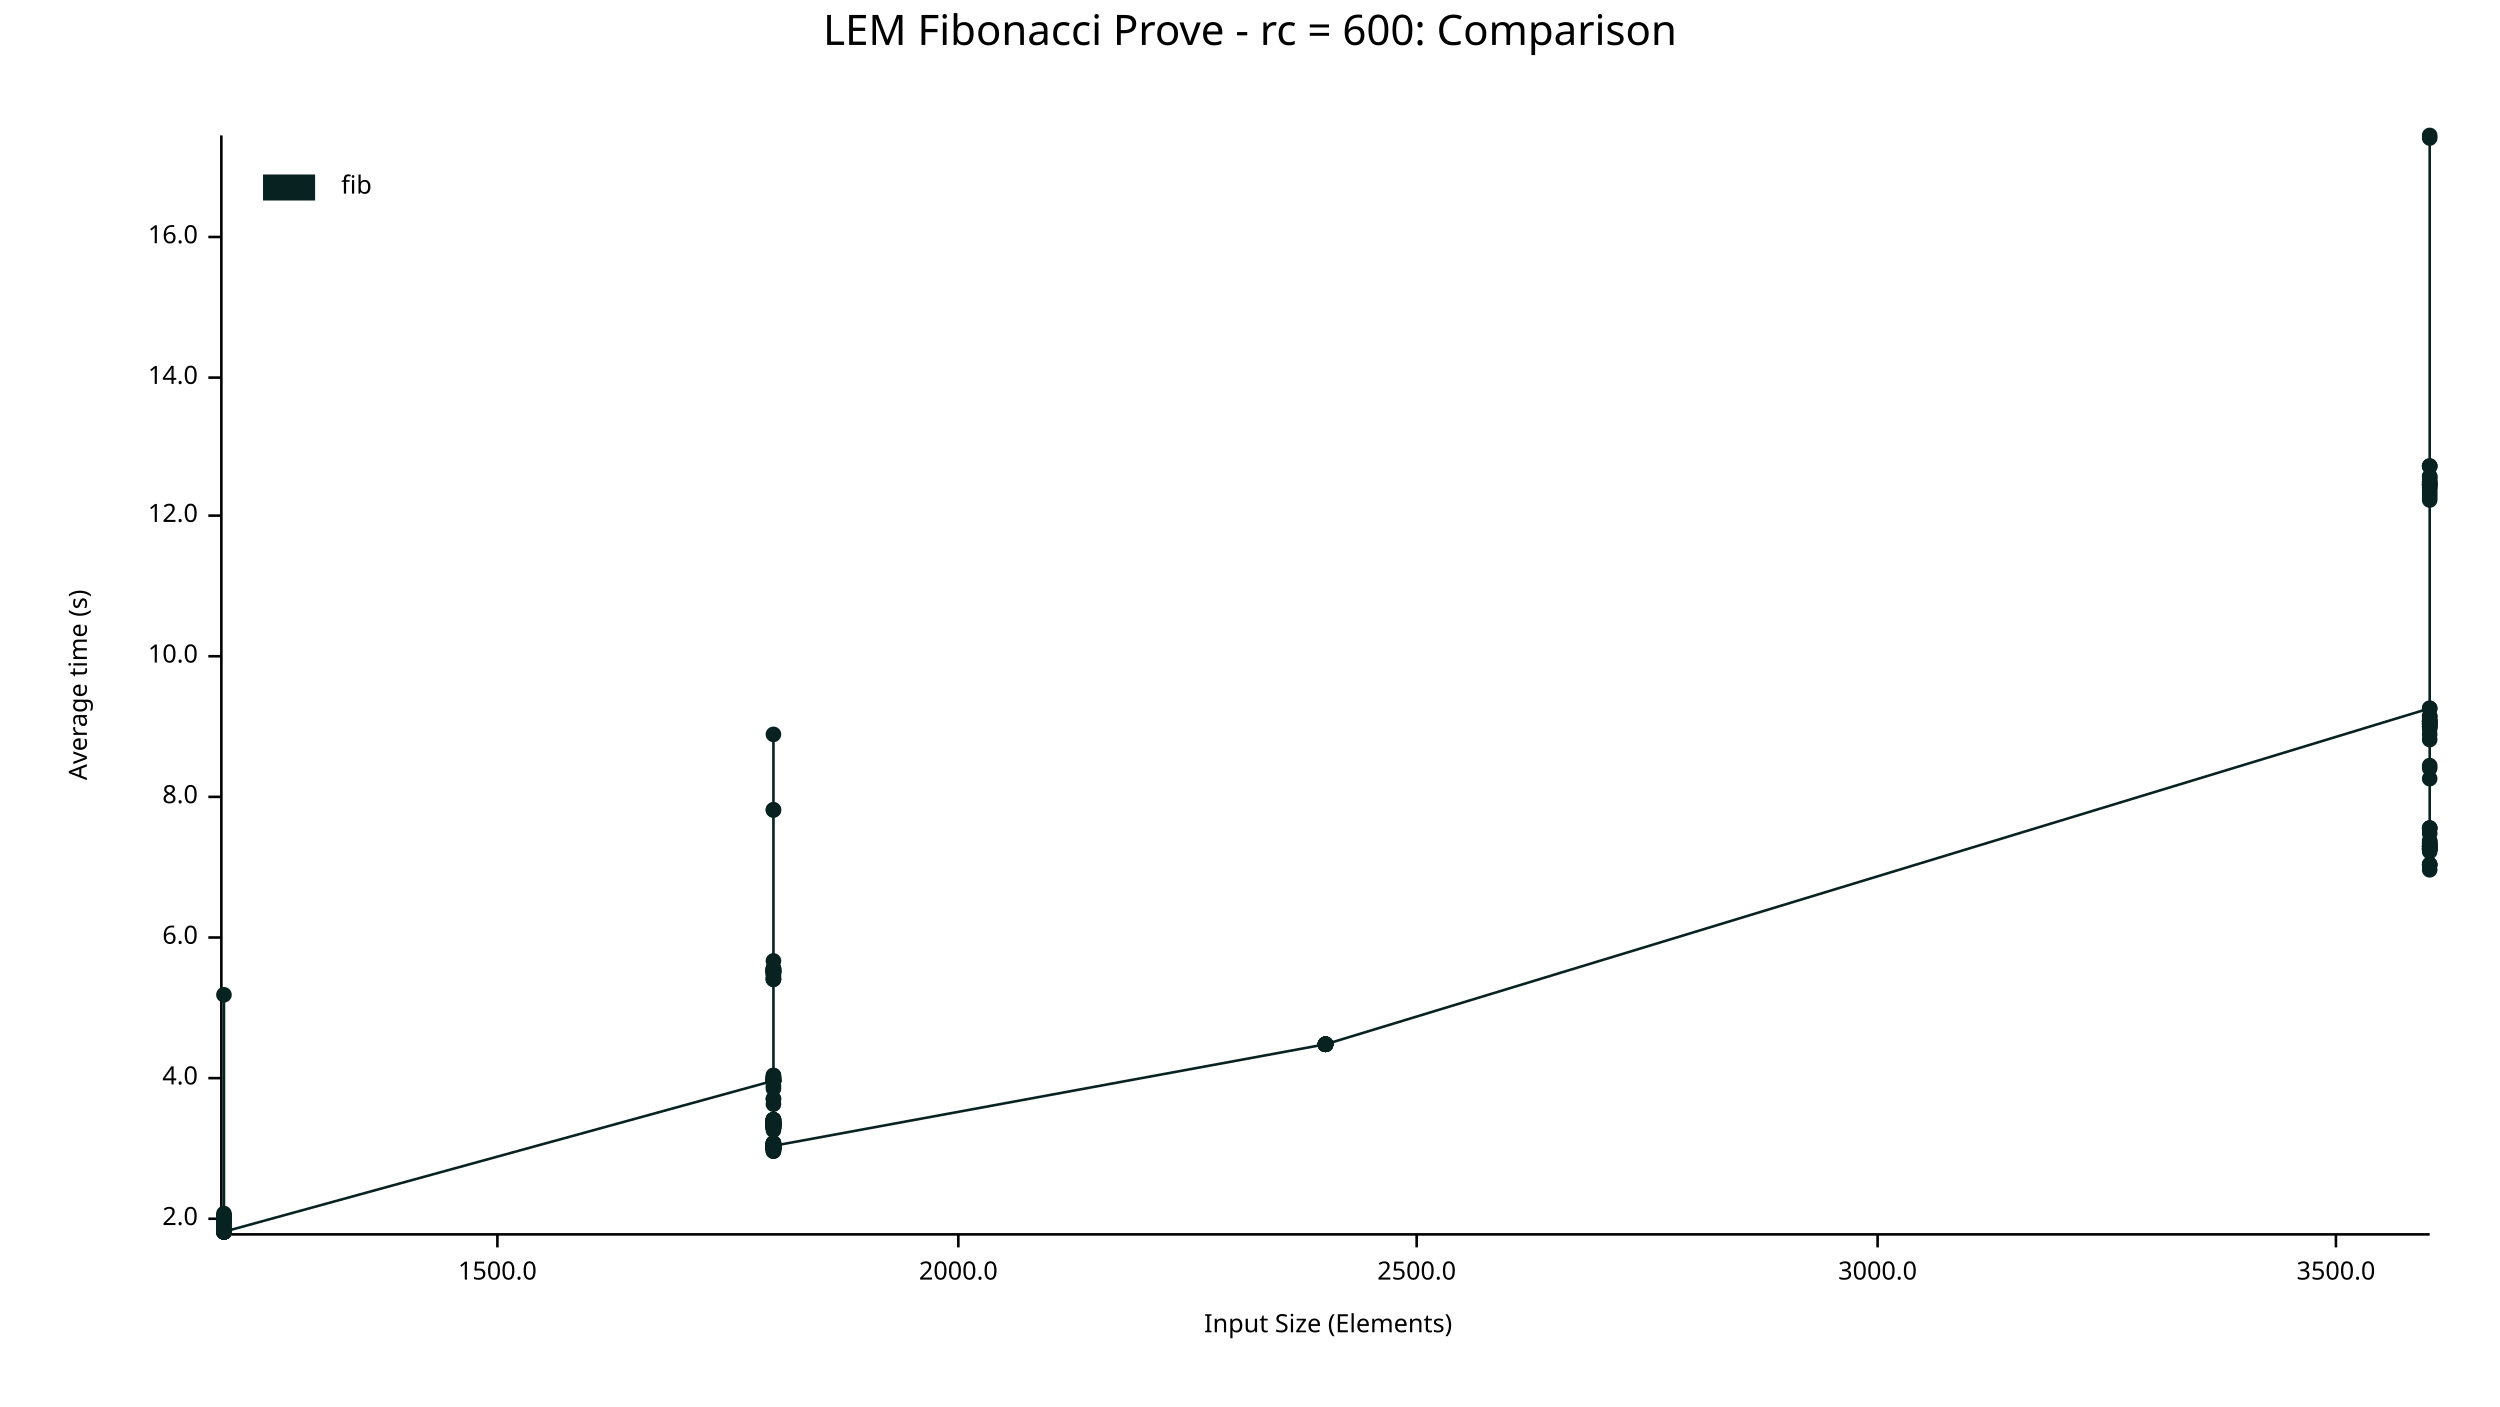
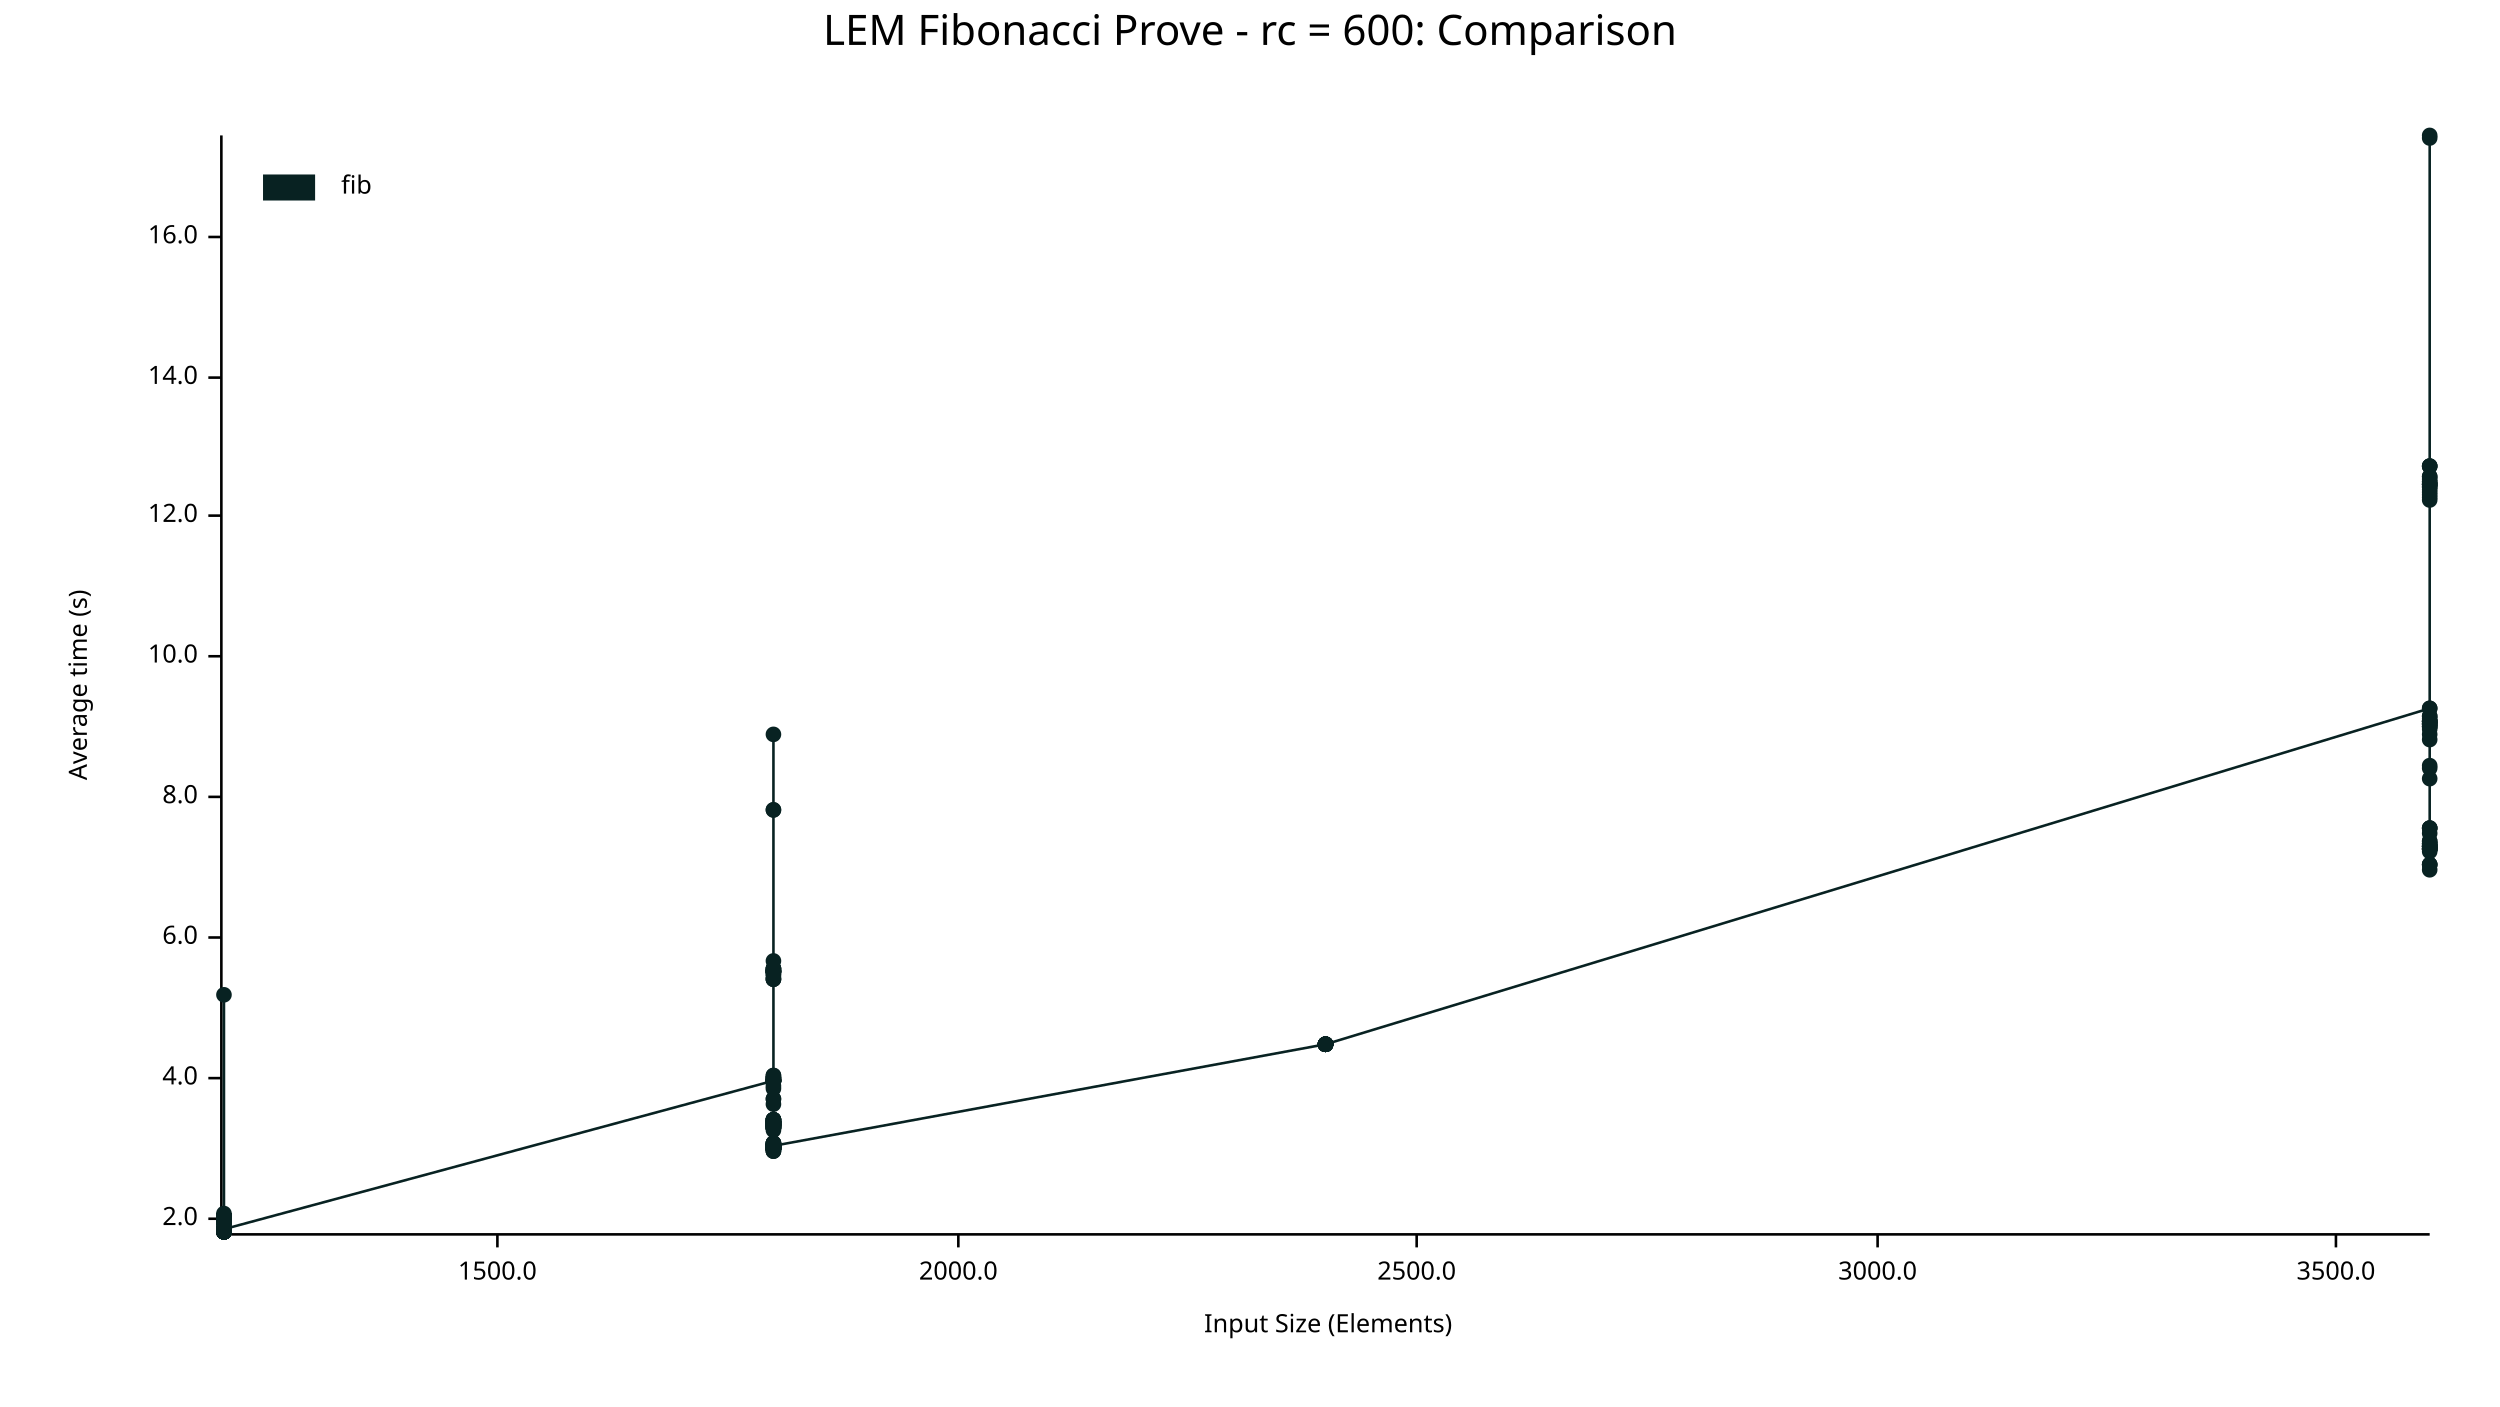
<svg xmlns="http://www.w3.org/2000/svg" width="960" height="540" viewBox="0 0 960 540">
  <text x="480" y="5" dy="0.76em" text-anchor="middle" font-family="sans-serif" font-size="16.129" opacity="1" fill="#000000">
LEM Fibonacci Prove - rc = 600: Comparison
</text>
  <text x="26" y="263" dy="0.76em" text-anchor="middle" font-family="sans-serif" font-size="9.677" opacity="1" fill="#000000" transform="rotate(270, 26, 263)">
Average time (s)
</text>
  <text x="510" y="514" dy="-0.5ex" text-anchor="middle" font-family="sans-serif" font-size="9.677" opacity="1" fill="#000000">
Input Size (Elements)
</text>
  <polyline fill="none" opacity="1" stroke="#000000" stroke-width="1" points="85,52 85,473 " />
  <text x="76" y="468" dy="0.5ex" text-anchor="end" font-family="sans-serif" font-size="9.677" opacity="1" fill="#000000">
2.0
</text>
  <polyline fill="none" opacity="1" stroke="#000000" stroke-width="1" points="80,468 85,468 " />
  <text x="76" y="414" dy="0.5ex" text-anchor="end" font-family="sans-serif" font-size="9.677" opacity="1" fill="#000000">
4.0
</text>
  <polyline fill="none" opacity="1" stroke="#000000" stroke-width="1" points="80,414 85,414 " />
  <text x="76" y="360" dy="0.5ex" text-anchor="end" font-family="sans-serif" font-size="9.677" opacity="1" fill="#000000">
6.0
</text>
  <polyline fill="none" opacity="1" stroke="#000000" stroke-width="1" points="80,360 85,360 " />
  <text x="76" y="306" dy="0.5ex" text-anchor="end" font-family="sans-serif" font-size="9.677" opacity="1" fill="#000000">
8.0
</text>
  <polyline fill="none" opacity="1" stroke="#000000" stroke-width="1" points="80,306 85,306 " />
  <text x="76" y="252" dy="0.5ex" text-anchor="end" font-family="sans-serif" font-size="9.677" opacity="1" fill="#000000">
10.0
</text>
  <polyline fill="none" opacity="1" stroke="#000000" stroke-width="1" points="80,252 85,252 " />
  <text x="76" y="198" dy="0.5ex" text-anchor="end" font-family="sans-serif" font-size="9.677" opacity="1" fill="#000000">
12.0
</text>
  <polyline fill="none" opacity="1" stroke="#000000" stroke-width="1" points="80,198 85,198 " />
  <text x="76" y="145" dy="0.5ex" text-anchor="end" font-family="sans-serif" font-size="9.677" opacity="1" fill="#000000">
14.0
</text>
  <polyline fill="none" opacity="1" stroke="#000000" stroke-width="1" points="80,145 85,145 " />
  <text x="76" y="91" dy="0.5ex" text-anchor="end" font-family="sans-serif" font-size="9.677" opacity="1" fill="#000000">
16.0
</text>
  <polyline fill="none" opacity="1" stroke="#000000" stroke-width="1" points="80,91 85,91 " />
  <polyline fill="none" opacity="1" stroke="#000000" stroke-width="1" points="86,474 933,474 " />
  <text x="191" y="484" dy="0.76em" text-anchor="middle" font-family="sans-serif" font-size="9.677" opacity="1" fill="#000000">
1500.0
</text>
  <polyline fill="none" opacity="1" stroke="#000000" stroke-width="1" points="191,474 191,479 " />
  <text x="368" y="484" dy="0.76em" text-anchor="middle" font-family="sans-serif" font-size="9.677" opacity="1" fill="#000000">
2000.0
</text>
  <polyline fill="none" opacity="1" stroke="#000000" stroke-width="1" points="368,474 368,479 " />
  <text x="544" y="484" dy="0.76em" text-anchor="middle" font-family="sans-serif" font-size="9.677" opacity="1" fill="#000000">
2500.0
</text>
  <polyline fill="none" opacity="1" stroke="#000000" stroke-width="1" points="544,474 544,479 " />
  <text x="721" y="484" dy="0.76em" text-anchor="middle" font-family="sans-serif" font-size="9.677" opacity="1" fill="#000000">
3000.0
</text>
  <polyline fill="none" opacity="1" stroke="#000000" stroke-width="1" points="721,474 721,479 " />
  <text x="897" y="484" dy="0.76em" text-anchor="middle" font-family="sans-serif" font-size="9.677" opacity="1" fill="#000000">
3500.0
</text>
  <polyline fill="none" opacity="1" stroke="#000000" stroke-width="1" points="897,474 897,479 " />
  <circle cx="86" cy="473" r="3" opacity="1" fill="#082222" stroke="none" stroke-width="1" />
  <circle cx="86" cy="472" r="3" opacity="1" fill="#082222" stroke="none" stroke-width="1" />
  <circle cx="86" cy="469" r="3" opacity="1" fill="#082222" stroke="none" stroke-width="1" />
  <circle cx="86" cy="469" r="3" opacity="1" fill="#082222" stroke="none" stroke-width="1" />
  <circle cx="86" cy="472" r="3" opacity="1" fill="#082222" stroke="none" stroke-width="1" />
  <circle cx="86" cy="467" r="3" opacity="1" fill="#082222" stroke="none" stroke-width="1" />
  <circle cx="86" cy="472" r="3" opacity="1" fill="#082222" stroke="none" stroke-width="1" />
  <circle cx="86" cy="470" r="3" opacity="1" fill="#082222" stroke="none" stroke-width="1" />
  <circle cx="86" cy="473" r="3" opacity="1" fill="#082222" stroke="none" stroke-width="1" />
  <circle cx="86" cy="473" r="3" opacity="1" fill="#082222" stroke="none" stroke-width="1" />
  <circle cx="86" cy="468" r="3" opacity="1" fill="#082222" stroke="none" stroke-width="1" />
  <circle cx="86" cy="473" r="3" opacity="1" fill="#082222" stroke="none" stroke-width="1" />
  <circle cx="86" cy="469" r="3" opacity="1" fill="#082222" stroke="none" stroke-width="1" />
  <circle cx="86" cy="472" r="3" opacity="1" fill="#082222" stroke="none" stroke-width="1" />
  <circle cx="86" cy="473" r="3" opacity="1" fill="#082222" stroke="none" stroke-width="1" />
  <circle cx="86" cy="473" r="3" opacity="1" fill="#082222" stroke="none" stroke-width="1" />
  <circle cx="86" cy="469" r="3" opacity="1" fill="#082222" stroke="none" stroke-width="1" />
  <circle cx="86" cy="472" r="3" opacity="1" fill="#082222" stroke="none" stroke-width="1" />
  <circle cx="86" cy="469" r="3" opacity="1" fill="#082222" stroke="none" stroke-width="1" />
  <circle cx="86" cy="473" r="3" opacity="1" fill="#082222" stroke="none" stroke-width="1" />
  <circle cx="86" cy="473" r="3" opacity="1" fill="#082222" stroke="none" stroke-width="1" />
  <circle cx="86" cy="473" r="3" opacity="1" fill="#082222" stroke="none" stroke-width="1" />
  <circle cx="86" cy="472" r="3" opacity="1" fill="#082222" stroke="none" stroke-width="1" />
  <circle cx="86" cy="472" r="3" opacity="1" fill="#082222" stroke="none" stroke-width="1" />
  <circle cx="86" cy="467" r="3" opacity="1" fill="#082222" stroke="none" stroke-width="1" />
  <circle cx="86" cy="468" r="3" opacity="1" fill="#082222" stroke="none" stroke-width="1" />
  <circle cx="86" cy="473" r="3" opacity="1" fill="#082222" stroke="none" stroke-width="1" />
  <circle cx="86" cy="473" r="3" opacity="1" fill="#082222" stroke="none" stroke-width="1" />
  <circle cx="86" cy="469" r="3" opacity="1" fill="#082222" stroke="none" stroke-width="1" />
  <circle cx="86" cy="473" r="3" opacity="1" fill="#082222" stroke="none" stroke-width="1" />
  <circle cx="86" cy="469" r="3" opacity="1" fill="#082222" stroke="none" stroke-width="1" />
  <circle cx="86" cy="473" r="3" opacity="1" fill="#082222" stroke="none" stroke-width="1" />
  <circle cx="86" cy="468" r="3" opacity="1" fill="#082222" stroke="none" stroke-width="1" />
  <circle cx="86" cy="473" r="3" opacity="1" fill="#082222" stroke="none" stroke-width="1" />
  <circle cx="86" cy="472" r="3" opacity="1" fill="#082222" stroke="none" stroke-width="1" />
  <circle cx="86" cy="467" r="3" opacity="1" fill="#082222" stroke="none" stroke-width="1" />
  <circle cx="86" cy="472" r="3" opacity="1" fill="#082222" stroke="none" stroke-width="1" />
  <circle cx="86" cy="473" r="3" opacity="1" fill="#082222" stroke="none" stroke-width="1" />
  <circle cx="86" cy="469" r="3" opacity="1" fill="#082222" stroke="none" stroke-width="1" />
  <circle cx="86" cy="473" r="3" opacity="1" fill="#082222" stroke="none" stroke-width="1" />
  <circle cx="86" cy="470" r="3" opacity="1" fill="#082222" stroke="none" stroke-width="1" />
  <circle cx="86" cy="473" r="3" opacity="1" fill="#082222" stroke="none" stroke-width="1" />
  <circle cx="86" cy="473" r="3" opacity="1" fill="#082222" stroke="none" stroke-width="1" />
  <circle cx="86" cy="473" r="3" opacity="1" fill="#082222" stroke="none" stroke-width="1" />
  <circle cx="86" cy="473" r="3" opacity="1" fill="#082222" stroke="none" stroke-width="1" />
  <circle cx="86" cy="472" r="3" opacity="1" fill="#082222" stroke="none" stroke-width="1" />
  <circle cx="86" cy="469" r="3" opacity="1" fill="#082222" stroke="none" stroke-width="1" />
  <circle cx="86" cy="468" r="3" opacity="1" fill="#082222" stroke="none" stroke-width="1" />
  <circle cx="86" cy="473" r="3" opacity="1" fill="#082222" stroke="none" stroke-width="1" />
  <circle cx="86" cy="472" r="3" opacity="1" fill="#082222" stroke="none" stroke-width="1" />
  <circle cx="86" cy="469" r="3" opacity="1" fill="#082222" stroke="none" stroke-width="1" />
  <circle cx="86" cy="473" r="3" opacity="1" fill="#082222" stroke="none" stroke-width="1" />
  <circle cx="86" cy="473" r="3" opacity="1" fill="#082222" stroke="none" stroke-width="1" />
  <circle cx="86" cy="468" r="3" opacity="1" fill="#082222" stroke="none" stroke-width="1" />
  <circle cx="86" cy="470" r="3" opacity="1" fill="#082222" stroke="none" stroke-width="1" />
  <circle cx="86" cy="473" r="3" opacity="1" fill="#082222" stroke="none" stroke-width="1" />
  <circle cx="86" cy="473" r="3" opacity="1" fill="#082222" stroke="none" stroke-width="1" />
  <circle cx="86" cy="472" r="3" opacity="1" fill="#082222" stroke="none" stroke-width="1" />
  <circle cx="86" cy="469" r="3" opacity="1" fill="#082222" stroke="none" stroke-width="1" />
  <circle cx="86" cy="473" r="3" opacity="1" fill="#082222" stroke="none" stroke-width="1" />
  <circle cx="86" cy="473" r="3" opacity="1" fill="#082222" stroke="none" stroke-width="1" />
  <circle cx="86" cy="467" r="3" opacity="1" fill="#082222" stroke="none" stroke-width="1" />
  <circle cx="86" cy="469" r="3" opacity="1" fill="#082222" stroke="none" stroke-width="1" />
  <circle cx="86" cy="468" r="3" opacity="1" fill="#082222" stroke="none" stroke-width="1" />
  <circle cx="86" cy="472" r="3" opacity="1" fill="#082222" stroke="none" stroke-width="1" />
  <circle cx="86" cy="468" r="3" opacity="1" fill="#082222" stroke="none" stroke-width="1" />
  <circle cx="86" cy="469" r="3" opacity="1" fill="#082222" stroke="none" stroke-width="1" />
  <circle cx="86" cy="473" r="3" opacity="1" fill="#082222" stroke="none" stroke-width="1" />
  <circle cx="86" cy="473" r="3" opacity="1" fill="#082222" stroke="none" stroke-width="1" />
  <circle cx="86" cy="467" r="3" opacity="1" fill="#082222" stroke="none" stroke-width="1" />
  <circle cx="86" cy="469" r="3" opacity="1" fill="#082222" stroke="none" stroke-width="1" />
  <circle cx="86" cy="473" r="3" opacity="1" fill="#082222" stroke="none" stroke-width="1" />
  <circle cx="86" cy="467" r="3" opacity="1" fill="#082222" stroke="none" stroke-width="1" />
  <circle cx="86" cy="467" r="3" opacity="1" fill="#082222" stroke="none" stroke-width="1" />
+   <circle cx="86" cy="473" r="3" opacity="1" fill="#082222" stroke="none" stroke-width="1" />
  <circle cx="86" cy="472" r="3" opacity="1" fill="#082222" stroke="none" stroke-width="1" />
  <circle cx="86" cy="382" r="3" opacity="1" fill="#082222" stroke="none" stroke-width="1" />
  <circle cx="86" cy="468" r="3" opacity="1" fill="#082222" stroke="none" stroke-width="1" />
  <circle cx="86" cy="472" r="3" opacity="1" fill="#082222" stroke="none" stroke-width="1" />
  <circle cx="86" cy="472" r="3" opacity="1" fill="#082222" stroke="none" stroke-width="1" />
  <circle cx="86" cy="468" r="3" opacity="1" fill="#082222" stroke="none" stroke-width="1" />
  <circle cx="86" cy="472" r="3" opacity="1" fill="#082222" stroke="none" stroke-width="1" />
  <circle cx="86" cy="472" r="3" opacity="1" fill="#082222" stroke="none" stroke-width="1" />
  <circle cx="86" cy="473" r="3" opacity="1" fill="#082222" stroke="none" stroke-width="1" />
  <circle cx="86" cy="473" r="3" opacity="1" fill="#082222" stroke="none" stroke-width="1" />
  <circle cx="86" cy="469" r="3" opacity="1" fill="#082222" stroke="none" stroke-width="1" />
  <circle cx="86" cy="466" r="3" opacity="1" fill="#082222" stroke="none" stroke-width="1" />
  <circle cx="86" cy="467" r="3" opacity="1" fill="#082222" stroke="none" stroke-width="1" />
  <circle cx="86" cy="472" r="3" opacity="1" fill="#082222" stroke="none" stroke-width="1" />
  <circle cx="86" cy="469" r="3" opacity="1" fill="#082222" stroke="none" stroke-width="1" />
  <circle cx="86" cy="468" r="3" opacity="1" fill="#082222" stroke="none" stroke-width="1" />
  <circle cx="86" cy="469" r="3" opacity="1" fill="#082222" stroke="none" stroke-width="1" />
  <circle cx="86" cy="472" r="3" opacity="1" fill="#082222" stroke="none" stroke-width="1" />
  <circle cx="86" cy="472" r="3" opacity="1" fill="#082222" stroke="none" stroke-width="1" />
  <circle cx="86" cy="469" r="3" opacity="1" fill="#082222" stroke="none" stroke-width="1" />
  <circle cx="86" cy="467" r="3" opacity="1" fill="#082222" stroke="none" stroke-width="1" />
  <circle cx="86" cy="472" r="3" opacity="1" fill="#082222" stroke="none" stroke-width="1" />
  <circle cx="86" cy="468" r="3" opacity="1" fill="#082222" stroke="none" stroke-width="1" />
  <circle cx="86" cy="473" r="3" opacity="1" fill="#082222" stroke="none" stroke-width="1" />
  <circle cx="86" cy="472" r="3" opacity="1" fill="#082222" stroke="none" stroke-width="1" />
  <circle cx="86" cy="473" r="3" opacity="1" fill="#082222" stroke="none" stroke-width="1" />
  <circle cx="86" cy="473" r="3" opacity="1" fill="#082222" stroke="none" stroke-width="1" />
  <circle cx="86" cy="467" r="3" opacity="1" fill="#082222" stroke="none" stroke-width="1" />
  <circle cx="86" cy="472" r="3" opacity="1" fill="#082222" stroke="none" stroke-width="1" />
  <circle cx="86" cy="467" r="3" opacity="1" fill="#082222" stroke="none" stroke-width="1" />
  <circle cx="86" cy="473" r="3" opacity="1" fill="#082222" stroke="none" stroke-width="1" />
  <circle cx="86" cy="473" r="3" opacity="1" fill="#082222" stroke="none" stroke-width="1" />
  <circle cx="86" cy="472" r="3" opacity="1" fill="#082222" stroke="none" stroke-width="1" />
-   <circle cx="86" cy="473" r="3" opacity="1" fill="#082222" stroke="none" stroke-width="1" />
+   <circle cx="86" cy="472" r="3" opacity="1" fill="#082222" stroke="none" stroke-width="1" />
  <circle cx="297" cy="415" r="3" opacity="1" fill="#082222" stroke="none" stroke-width="1" />
  <circle cx="297" cy="430" r="3" opacity="1" fill="#082222" stroke="none" stroke-width="1" />
  <circle cx="297" cy="415" r="3" opacity="1" fill="#082222" stroke="none" stroke-width="1" />
  <circle cx="297" cy="440" r="3" opacity="1" fill="#082222" stroke="none" stroke-width="1" />
  <circle cx="297" cy="415" r="3" opacity="1" fill="#082222" stroke="none" stroke-width="1" />
  <circle cx="297" cy="440" r="3" opacity="1" fill="#082222" stroke="none" stroke-width="1" />
  <circle cx="297" cy="433" r="3" opacity="1" fill="#082222" stroke="none" stroke-width="1" />
  <circle cx="297" cy="372" r="3" opacity="1" fill="#082222" stroke="none" stroke-width="1" />
  <circle cx="297" cy="372" r="3" opacity="1" fill="#082222" stroke="none" stroke-width="1" />
  <circle cx="297" cy="430" r="3" opacity="1" fill="#082222" stroke="none" stroke-width="1" />
  <circle cx="297" cy="439" r="3" opacity="1" fill="#082222" stroke="none" stroke-width="1" />
  <circle cx="297" cy="432" r="3" opacity="1" fill="#082222" stroke="none" stroke-width="1" />
  <circle cx="297" cy="441" r="3" opacity="1" fill="#082222" stroke="none" stroke-width="1" />
  <circle cx="297" cy="431" r="3" opacity="1" fill="#082222" stroke="none" stroke-width="1" />
  <circle cx="297" cy="440" r="3" opacity="1" fill="#082222" stroke="none" stroke-width="1" />
  <circle cx="297" cy="441" r="3" opacity="1" fill="#082222" stroke="none" stroke-width="1" />
  <circle cx="297" cy="441" r="3" opacity="1" fill="#082222" stroke="none" stroke-width="1" />
  <circle cx="297" cy="432" r="3" opacity="1" fill="#082222" stroke="none" stroke-width="1" />
  <circle cx="297" cy="432" r="3" opacity="1" fill="#082222" stroke="none" stroke-width="1" />
  <circle cx="297" cy="440" r="3" opacity="1" fill="#082222" stroke="none" stroke-width="1" />
  <circle cx="297" cy="432" r="3" opacity="1" fill="#082222" stroke="none" stroke-width="1" />
  <circle cx="297" cy="431" r="3" opacity="1" fill="#082222" stroke="none" stroke-width="1" />
  <circle cx="297" cy="433" r="3" opacity="1" fill="#082222" stroke="none" stroke-width="1" />
  <circle cx="297" cy="442" r="3" opacity="1" fill="#082222" stroke="none" stroke-width="1" />
  <circle cx="297" cy="440" r="3" opacity="1" fill="#082222" stroke="none" stroke-width="1" />
  <circle cx="297" cy="433" r="3" opacity="1" fill="#082222" stroke="none" stroke-width="1" />
  <circle cx="297" cy="440" r="3" opacity="1" fill="#082222" stroke="none" stroke-width="1" />
  <circle cx="297" cy="432" r="3" opacity="1" fill="#082222" stroke="none" stroke-width="1" />
  <circle cx="297" cy="433" r="3" opacity="1" fill="#082222" stroke="none" stroke-width="1" />
  <circle cx="297" cy="311" r="3" opacity="1" fill="#082222" stroke="none" stroke-width="1" />
  <circle cx="297" cy="431" r="3" opacity="1" fill="#082222" stroke="none" stroke-width="1" />
  <circle cx="297" cy="415" r="3" opacity="1" fill="#082222" stroke="none" stroke-width="1" />
  <circle cx="297" cy="376" r="3" opacity="1" fill="#082222" stroke="none" stroke-width="1" />
  <circle cx="297" cy="415" r="3" opacity="1" fill="#082222" stroke="none" stroke-width="1" />
  <circle cx="297" cy="440" r="3" opacity="1" fill="#082222" stroke="none" stroke-width="1" />
  <circle cx="297" cy="372" r="3" opacity="1" fill="#082222" stroke="none" stroke-width="1" />
  <circle cx="297" cy="430" r="3" opacity="1" fill="#082222" stroke="none" stroke-width="1" />
+   <circle cx="297" cy="440" r="3" opacity="1" fill="#082222" stroke="none" stroke-width="1" />
  <circle cx="297" cy="441" r="3" opacity="1" fill="#082222" stroke="none" stroke-width="1" />
  <circle cx="297" cy="439" r="3" opacity="1" fill="#082222" stroke="none" stroke-width="1" />
  <circle cx="297" cy="440" r="3" opacity="1" fill="#082222" stroke="none" stroke-width="1" />
  <circle cx="297" cy="439" r="3" opacity="1" fill="#082222" stroke="none" stroke-width="1" />
  <circle cx="297" cy="440" r="3" opacity="1" fill="#082222" stroke="none" stroke-width="1" />
  <circle cx="297" cy="441" r="3" opacity="1" fill="#082222" stroke="none" stroke-width="1" />
  <circle cx="297" cy="414" r="3" opacity="1" fill="#082222" stroke="none" stroke-width="1" />
  <circle cx="297" cy="415" r="3" opacity="1" fill="#082222" stroke="none" stroke-width="1" />
  <circle cx="297" cy="282" r="3" opacity="1" fill="#082222" stroke="none" stroke-width="1" />
  <circle cx="297" cy="432" r="3" opacity="1" fill="#082222" stroke="none" stroke-width="1" />
  <circle cx="297" cy="441" r="3" opacity="1" fill="#082222" stroke="none" stroke-width="1" />
  <circle cx="297" cy="440" r="3" opacity="1" fill="#082222" stroke="none" stroke-width="1" />
  <circle cx="297" cy="430" r="3" opacity="1" fill="#082222" stroke="none" stroke-width="1" />
  <circle cx="297" cy="433" r="3" opacity="1" fill="#082222" stroke="none" stroke-width="1" />
  <circle cx="297" cy="431" r="3" opacity="1" fill="#082222" stroke="none" stroke-width="1" />
  <circle cx="297" cy="441" r="3" opacity="1" fill="#082222" stroke="none" stroke-width="1" />
  <circle cx="297" cy="431" r="3" opacity="1" fill="#082222" stroke="none" stroke-width="1" />
  <circle cx="297" cy="440" r="3" opacity="1" fill="#082222" stroke="none" stroke-width="1" />
  <circle cx="297" cy="432" r="3" opacity="1" fill="#082222" stroke="none" stroke-width="1" />
  <circle cx="297" cy="417" r="3" opacity="1" fill="#082222" stroke="none" stroke-width="1" />
  <circle cx="297" cy="432" r="3" opacity="1" fill="#082222" stroke="none" stroke-width="1" />
  <circle cx="297" cy="441" r="3" opacity="1" fill="#082222" stroke="none" stroke-width="1" />
  <circle cx="297" cy="431" r="3" opacity="1" fill="#082222" stroke="none" stroke-width="1" />
  <circle cx="297" cy="440" r="3" opacity="1" fill="#082222" stroke="none" stroke-width="1" />
  <circle cx="297" cy="432" r="3" opacity="1" fill="#082222" stroke="none" stroke-width="1" />
  <circle cx="297" cy="433" r="3" opacity="1" fill="#082222" stroke="none" stroke-width="1" />
  <circle cx="297" cy="431" r="3" opacity="1" fill="#082222" stroke="none" stroke-width="1" />
  <circle cx="297" cy="440" r="3" opacity="1" fill="#082222" stroke="none" stroke-width="1" />
  <circle cx="297" cy="441" r="3" opacity="1" fill="#082222" stroke="none" stroke-width="1" />
  <circle cx="297" cy="431" r="3" opacity="1" fill="#082222" stroke="none" stroke-width="1" />
  <circle cx="297" cy="430" r="3" opacity="1" fill="#082222" stroke="none" stroke-width="1" />
  <circle cx="297" cy="440" r="3" opacity="1" fill="#082222" stroke="none" stroke-width="1" />
  <circle cx="297" cy="373" r="3" opacity="1" fill="#082222" stroke="none" stroke-width="1" />
  <circle cx="297" cy="374" r="3" opacity="1" fill="#082222" stroke="none" stroke-width="1" />
  <circle cx="297" cy="373" r="3" opacity="1" fill="#082222" stroke="none" stroke-width="1" />
  <circle cx="297" cy="431" r="3" opacity="1" fill="#082222" stroke="none" stroke-width="1" />
  <circle cx="297" cy="441" r="3" opacity="1" fill="#082222" stroke="none" stroke-width="1" />
  <circle cx="297" cy="415" r="3" opacity="1" fill="#082222" stroke="none" stroke-width="1" />
  <circle cx="297" cy="433" r="3" opacity="1" fill="#082222" stroke="none" stroke-width="1" />
  <circle cx="297" cy="415" r="3" opacity="1" fill="#082222" stroke="none" stroke-width="1" />
  <circle cx="297" cy="414" r="3" opacity="1" fill="#082222" stroke="none" stroke-width="1" />
  <circle cx="297" cy="372" r="3" opacity="1" fill="#082222" stroke="none" stroke-width="1" />
  <circle cx="297" cy="432" r="3" opacity="1" fill="#082222" stroke="none" stroke-width="1" />
  <circle cx="297" cy="441" r="3" opacity="1" fill="#082222" stroke="none" stroke-width="1" />
  <circle cx="297" cy="422" r="3" opacity="1" fill="#082222" stroke="none" stroke-width="1" />
  <circle cx="297" cy="440" r="3" opacity="1" fill="#082222" stroke="none" stroke-width="1" />
  <circle cx="297" cy="431" r="3" opacity="1" fill="#082222" stroke="none" stroke-width="1" />
  <circle cx="297" cy="440" r="3" opacity="1" fill="#082222" stroke="none" stroke-width="1" />
  <circle cx="297" cy="415" r="3" opacity="1" fill="#082222" stroke="none" stroke-width="1" />
  <circle cx="297" cy="440" r="3" opacity="1" fill="#082222" stroke="none" stroke-width="1" />
  <circle cx="297" cy="441" r="3" opacity="1" fill="#082222" stroke="none" stroke-width="1" />
  <circle cx="297" cy="431" r="3" opacity="1" fill="#082222" stroke="none" stroke-width="1" />
  <circle cx="297" cy="441" r="3" opacity="1" fill="#082222" stroke="none" stroke-width="1" />
  <circle cx="297" cy="413" r="3" opacity="1" fill="#082222" stroke="none" stroke-width="1" />
  <circle cx="297" cy="440" r="3" opacity="1" fill="#082222" stroke="none" stroke-width="1" />
  <circle cx="297" cy="373" r="3" opacity="1" fill="#082222" stroke="none" stroke-width="1" />
  <circle cx="297" cy="415" r="3" opacity="1" fill="#082222" stroke="none" stroke-width="1" />
  <circle cx="297" cy="440" r="3" opacity="1" fill="#082222" stroke="none" stroke-width="1" />
  <circle cx="297" cy="441" r="3" opacity="1" fill="#082222" stroke="none" stroke-width="1" />
  <circle cx="297" cy="439" r="3" opacity="1" fill="#082222" stroke="none" stroke-width="1" />
  <circle cx="297" cy="440" r="3" opacity="1" fill="#082222" stroke="none" stroke-width="1" />
  <circle cx="297" cy="440" r="3" opacity="1" fill="#082222" stroke="none" stroke-width="1" />
  <circle cx="297" cy="430" r="3" opacity="1" fill="#082222" stroke="none" stroke-width="1" />
  <circle cx="297" cy="440" r="3" opacity="1" fill="#082222" stroke="none" stroke-width="1" />
  <circle cx="297" cy="440" r="3" opacity="1" fill="#082222" stroke="none" stroke-width="1" />
  <circle cx="297" cy="431" r="3" opacity="1" fill="#082222" stroke="none" stroke-width="1" />
  <circle cx="297" cy="373" r="3" opacity="1" fill="#082222" stroke="none" stroke-width="1" />
  <circle cx="297" cy="441" r="3" opacity="1" fill="#082222" stroke="none" stroke-width="1" />
  <circle cx="297" cy="430" r="3" opacity="1" fill="#082222" stroke="none" stroke-width="1" />
  <circle cx="297" cy="431" r="3" opacity="1" fill="#082222" stroke="none" stroke-width="1" />
  <circle cx="297" cy="442" r="3" opacity="1" fill="#082222" stroke="none" stroke-width="1" />
  <circle cx="297" cy="440" r="3" opacity="1" fill="#082222" stroke="none" stroke-width="1" />
  <circle cx="297" cy="374" r="3" opacity="1" fill="#082222" stroke="none" stroke-width="1" />
  <circle cx="297" cy="440" r="3" opacity="1" fill="#082222" stroke="none" stroke-width="1" />
  <circle cx="297" cy="415" r="3" opacity="1" fill="#082222" stroke="none" stroke-width="1" />
  <circle cx="297" cy="432" r="3" opacity="1" fill="#082222" stroke="none" stroke-width="1" />
  <circle cx="297" cy="376" r="3" opacity="1" fill="#082222" stroke="none" stroke-width="1" />
  <circle cx="297" cy="433" r="3" opacity="1" fill="#082222" stroke="none" stroke-width="1" />
  <circle cx="297" cy="441" r="3" opacity="1" fill="#082222" stroke="none" stroke-width="1" />
  <circle cx="297" cy="432" r="3" opacity="1" fill="#082222" stroke="none" stroke-width="1" />
  <circle cx="297" cy="439" r="3" opacity="1" fill="#082222" stroke="none" stroke-width="1" />
  <circle cx="297" cy="440" r="3" opacity="1" fill="#082222" stroke="none" stroke-width="1" />
  <circle cx="297" cy="431" r="3" opacity="1" fill="#082222" stroke="none" stroke-width="1" />
  <circle cx="297" cy="432" r="3" opacity="1" fill="#082222" stroke="none" stroke-width="1" />
  <circle cx="297" cy="373" r="3" opacity="1" fill="#082222" stroke="none" stroke-width="1" />
  <circle cx="297" cy="442" r="3" opacity="1" fill="#082222" stroke="none" stroke-width="1" />
  <circle cx="297" cy="373" r="3" opacity="1" fill="#082222" stroke="none" stroke-width="1" />
  <circle cx="297" cy="431" r="3" opacity="1" fill="#082222" stroke="none" stroke-width="1" />
  <circle cx="297" cy="432" r="3" opacity="1" fill="#082222" stroke="none" stroke-width="1" />
  <circle cx="297" cy="440" r="3" opacity="1" fill="#082222" stroke="none" stroke-width="1" />
  <circle cx="297" cy="440" r="3" opacity="1" fill="#082222" stroke="none" stroke-width="1" />
  <circle cx="297" cy="369" r="3" opacity="1" fill="#082222" stroke="none" stroke-width="1" />
  <circle cx="297" cy="375" r="3" opacity="1" fill="#082222" stroke="none" stroke-width="1" />
  <circle cx="297" cy="441" r="3" opacity="1" fill="#082222" stroke="none" stroke-width="1" />
  <circle cx="297" cy="440" r="3" opacity="1" fill="#082222" stroke="none" stroke-width="1" />
  <circle cx="297" cy="440" r="3" opacity="1" fill="#082222" stroke="none" stroke-width="1" />
  <circle cx="297" cy="373" r="3" opacity="1" fill="#082222" stroke="none" stroke-width="1" />
  <circle cx="297" cy="311" r="3" opacity="1" fill="#082222" stroke="none" stroke-width="1" />
  <circle cx="297" cy="414" r="3" opacity="1" fill="#082222" stroke="none" stroke-width="1" />
  <circle cx="297" cy="432" r="3" opacity="1" fill="#082222" stroke="none" stroke-width="1" />
  <circle cx="297" cy="440" r="3" opacity="1" fill="#082222" stroke="none" stroke-width="1" />
  <circle cx="297" cy="376" r="3" opacity="1" fill="#082222" stroke="none" stroke-width="1" />
  <circle cx="297" cy="431" r="3" opacity="1" fill="#082222" stroke="none" stroke-width="1" />
  <circle cx="297" cy="440" r="3" opacity="1" fill="#082222" stroke="none" stroke-width="1" />
  <circle cx="297" cy="432" r="3" opacity="1" fill="#082222" stroke="none" stroke-width="1" />
  <circle cx="297" cy="440" r="3" opacity="1" fill="#082222" stroke="none" stroke-width="1" />
  <circle cx="297" cy="441" r="3" opacity="1" fill="#082222" stroke="none" stroke-width="1" />
  <circle cx="297" cy="418" r="3" opacity="1" fill="#082222" stroke="none" stroke-width="1" />
  <circle cx="297" cy="441" r="3" opacity="1" fill="#082222" stroke="none" stroke-width="1" />
  <circle cx="297" cy="424" r="3" opacity="1" fill="#082222" stroke="none" stroke-width="1" />
  <circle cx="297" cy="440" r="3" opacity="1" fill="#082222" stroke="none" stroke-width="1" />
  <circle cx="297" cy="422" r="3" opacity="1" fill="#082222" stroke="none" stroke-width="1" />
  <circle cx="297" cy="432" r="3" opacity="1" fill="#082222" stroke="none" stroke-width="1" />
  <circle cx="297" cy="440" r="3" opacity="1" fill="#082222" stroke="none" stroke-width="1" />
  <circle cx="297" cy="440" r="3" opacity="1" fill="#082222" stroke="none" stroke-width="1" />
  <circle cx="297" cy="414" r="3" opacity="1" fill="#082222" stroke="none" stroke-width="1" />
  <circle cx="297" cy="413" r="3" opacity="1" fill="#082222" stroke="none" stroke-width="1" />
  <circle cx="297" cy="440" r="3" opacity="1" fill="#082222" stroke="none" stroke-width="1" />
  <circle cx="297" cy="441" r="3" opacity="1" fill="#082222" stroke="none" stroke-width="1" />
  <circle cx="297" cy="441" r="3" opacity="1" fill="#082222" stroke="none" stroke-width="1" />
  <circle cx="297" cy="373" r="3" opacity="1" fill="#082222" stroke="none" stroke-width="1" />
  <circle cx="297" cy="434" r="3" opacity="1" fill="#082222" stroke="none" stroke-width="1" />
  <circle cx="297" cy="431" r="3" opacity="1" fill="#082222" stroke="none" stroke-width="1" />
  <circle cx="297" cy="414" r="3" opacity="1" fill="#082222" stroke="none" stroke-width="1" />
  <circle cx="297" cy="440" r="3" opacity="1" fill="#082222" stroke="none" stroke-width="1" />
  <circle cx="509" cy="401" r="3" opacity="1" fill="#082222" stroke="none" stroke-width="1" />
  <circle cx="509" cy="401" r="3" opacity="1" fill="#082222" stroke="none" stroke-width="1" />
  <circle cx="509" cy="401" r="3" opacity="1" fill="#082222" stroke="none" stroke-width="1" />
  <circle cx="509" cy="401" r="3" opacity="1" fill="#082222" stroke="none" stroke-width="1" />
  <circle cx="509" cy="401" r="3" opacity="1" fill="#082222" stroke="none" stroke-width="1" />
  <circle cx="509" cy="401" r="3" opacity="1" fill="#082222" stroke="none" stroke-width="1" />
  <circle cx="509" cy="401" r="3" opacity="1" fill="#082222" stroke="none" stroke-width="1" />
  <circle cx="509" cy="401" r="3" opacity="1" fill="#082222" stroke="none" stroke-width="1" />
  <circle cx="509" cy="401" r="3" opacity="1" fill="#082222" stroke="none" stroke-width="1" />
  <circle cx="509" cy="401" r="3" opacity="1" fill="#082222" stroke="none" stroke-width="1" />
  <circle cx="509" cy="401" r="3" opacity="1" fill="#082222" stroke="none" stroke-width="1" />
  <circle cx="509" cy="401" r="3" opacity="1" fill="#082222" stroke="none" stroke-width="1" />
  <circle cx="509" cy="401" r="3" opacity="1" fill="#082222" stroke="none" stroke-width="1" />
  <circle cx="509" cy="401" r="3" opacity="1" fill="#082222" stroke="none" stroke-width="1" />
  <circle cx="509" cy="401" r="3" opacity="1" fill="#082222" stroke="none" stroke-width="1" />
  <circle cx="509" cy="401" r="3" opacity="1" fill="#082222" stroke="none" stroke-width="1" />
  <circle cx="933" cy="272" r="3" opacity="1" fill="#082222" stroke="none" stroke-width="1" />
  <circle cx="933" cy="189" r="3" opacity="1" fill="#082222" stroke="none" stroke-width="1" />
  <circle cx="933" cy="326" r="3" opacity="1" fill="#082222" stroke="none" stroke-width="1" />
  <circle cx="933" cy="318" r="3" opacity="1" fill="#082222" stroke="none" stroke-width="1" />
  <circle cx="933" cy="277" r="3" opacity="1" fill="#082222" stroke="none" stroke-width="1" />
  <circle cx="933" cy="280" r="3" opacity="1" fill="#082222" stroke="none" stroke-width="1" />
  <circle cx="933" cy="299" r="3" opacity="1" fill="#082222" stroke="none" stroke-width="1" />
  <circle cx="933" cy="324" r="3" opacity="1" fill="#082222" stroke="none" stroke-width="1" />
  <circle cx="933" cy="179" r="3" opacity="1" fill="#082222" stroke="none" stroke-width="1" />
  <circle cx="933" cy="318" r="3" opacity="1" fill="#082222" stroke="none" stroke-width="1" />
  <circle cx="933" cy="186" r="3" opacity="1" fill="#082222" stroke="none" stroke-width="1" />
  <circle cx="933" cy="327" r="3" opacity="1" fill="#082222" stroke="none" stroke-width="1" />
  <circle cx="933" cy="326" r="3" opacity="1" fill="#082222" stroke="none" stroke-width="1" />
  <circle cx="933" cy="278" r="3" opacity="1" fill="#082222" stroke="none" stroke-width="1" />
  <circle cx="933" cy="323" r="3" opacity="1" fill="#082222" stroke="none" stroke-width="1" />
  <circle cx="933" cy="179" r="3" opacity="1" fill="#082222" stroke="none" stroke-width="1" />
  <circle cx="933" cy="323" r="3" opacity="1" fill="#082222" stroke="none" stroke-width="1" />
  <circle cx="933" cy="191" r="3" opacity="1" fill="#082222" stroke="none" stroke-width="1" />
  <circle cx="933" cy="277" r="3" opacity="1" fill="#082222" stroke="none" stroke-width="1" />
  <circle cx="933" cy="186" r="3" opacity="1" fill="#082222" stroke="none" stroke-width="1" />
  <circle cx="933" cy="185" r="3" opacity="1" fill="#082222" stroke="none" stroke-width="1" />
  <circle cx="933" cy="332" r="3" opacity="1" fill="#082222" stroke="none" stroke-width="1" />
  <circle cx="933" cy="326" r="3" opacity="1" fill="#082222" stroke="none" stroke-width="1" />
  <circle cx="933" cy="183" r="3" opacity="1" fill="#082222" stroke="none" stroke-width="1" />
  <circle cx="933" cy="326" r="3" opacity="1" fill="#082222" stroke="none" stroke-width="1" />
  <circle cx="933" cy="279" r="3" opacity="1" fill="#082222" stroke="none" stroke-width="1" />
  <circle cx="933" cy="326" r="3" opacity="1" fill="#082222" stroke="none" stroke-width="1" />
  <circle cx="933" cy="184" r="3" opacity="1" fill="#082222" stroke="none" stroke-width="1" />
  <circle cx="933" cy="186" r="3" opacity="1" fill="#082222" stroke="none" stroke-width="1" />
  <circle cx="933" cy="325" r="3" opacity="1" fill="#082222" stroke="none" stroke-width="1" />
  <circle cx="933" cy="276" r="3" opacity="1" fill="#082222" stroke="none" stroke-width="1" />
  <circle cx="933" cy="188" r="3" opacity="1" fill="#082222" stroke="none" stroke-width="1" />
  <circle cx="933" cy="325" r="3" opacity="1" fill="#082222" stroke="none" stroke-width="1" />
  <circle cx="933" cy="187" r="3" opacity="1" fill="#082222" stroke="none" stroke-width="1" />
  <circle cx="933" cy="324" r="3" opacity="1" fill="#082222" stroke="none" stroke-width="1" />
  <circle cx="933" cy="186" r="3" opacity="1" fill="#082222" stroke="none" stroke-width="1" />
  <circle cx="933" cy="272" r="3" opacity="1" fill="#082222" stroke="none" stroke-width="1" />
  <circle cx="933" cy="190" r="3" opacity="1" fill="#082222" stroke="none" stroke-width="1" />
  <circle cx="933" cy="52" r="3" opacity="1" fill="#082222" stroke="none" stroke-width="1" />
  <circle cx="933" cy="325" r="3" opacity="1" fill="#082222" stroke="none" stroke-width="1" />
  <circle cx="933" cy="325" r="3" opacity="1" fill="#082222" stroke="none" stroke-width="1" />
  <circle cx="933" cy="332" r="3" opacity="1" fill="#082222" stroke="none" stroke-width="1" />
  <circle cx="933" cy="294" r="3" opacity="1" fill="#082222" stroke="none" stroke-width="1" />
  <circle cx="933" cy="183" r="3" opacity="1" fill="#082222" stroke="none" stroke-width="1" />
  <circle cx="933" cy="279" r="3" opacity="1" fill="#082222" stroke="none" stroke-width="1" />
  <circle cx="933" cy="325" r="3" opacity="1" fill="#082222" stroke="none" stroke-width="1" />
  <circle cx="933" cy="318" r="3" opacity="1" fill="#082222" stroke="none" stroke-width="1" />
  <circle cx="933" cy="277" r="3" opacity="1" fill="#082222" stroke="none" stroke-width="1" />
  <circle cx="933" cy="326" r="3" opacity="1" fill="#082222" stroke="none" stroke-width="1" />
  <circle cx="933" cy="278" r="3" opacity="1" fill="#082222" stroke="none" stroke-width="1" />
  <circle cx="933" cy="295" r="3" opacity="1" fill="#082222" stroke="none" stroke-width="1" />
  <circle cx="933" cy="277" r="3" opacity="1" fill="#082222" stroke="none" stroke-width="1" />
  <circle cx="933" cy="179" r="3" opacity="1" fill="#082222" stroke="none" stroke-width="1" />
  <circle cx="933" cy="53" r="3" opacity="1" fill="#082222" stroke="none" stroke-width="1" />
  <circle cx="933" cy="325" r="3" opacity="1" fill="#082222" stroke="none" stroke-width="1" />
  <circle cx="933" cy="275" r="3" opacity="1" fill="#082222" stroke="none" stroke-width="1" />
  <circle cx="933" cy="278" r="3" opacity="1" fill="#082222" stroke="none" stroke-width="1" />
  <circle cx="933" cy="278" r="3" opacity="1" fill="#082222" stroke="none" stroke-width="1" />
  <circle cx="933" cy="185" r="3" opacity="1" fill="#082222" stroke="none" stroke-width="1" />
  <circle cx="933" cy="187" r="3" opacity="1" fill="#082222" stroke="none" stroke-width="1" />
  <circle cx="933" cy="320" r="3" opacity="1" fill="#082222" stroke="none" stroke-width="1" />
  <circle cx="933" cy="275" r="3" opacity="1" fill="#082222" stroke="none" stroke-width="1" />
  <circle cx="933" cy="284" r="3" opacity="1" fill="#082222" stroke="none" stroke-width="1" />
  <circle cx="933" cy="192" r="3" opacity="1" fill="#082222" stroke="none" stroke-width="1" />
  <circle cx="933" cy="332" r="3" opacity="1" fill="#082222" stroke="none" stroke-width="1" />
  <circle cx="933" cy="282" r="3" opacity="1" fill="#082222" stroke="none" stroke-width="1" />
  <circle cx="933" cy="277" r="3" opacity="1" fill="#082222" stroke="none" stroke-width="1" />
  <circle cx="933" cy="279" r="3" opacity="1" fill="#082222" stroke="none" stroke-width="1" />
  <circle cx="933" cy="334" r="3" opacity="1" fill="#082222" stroke="none" stroke-width="1" />
  <circle cx="933" cy="324" r="3" opacity="1" fill="#082222" stroke="none" stroke-width="1" />
-   <polyline fill="none" opacity="1" stroke="#082222" stroke-width="1" points="86,473 86,472 86,469 86,469 86,472 86,467 86,472 86,470 86,473 86,473 86,468 86,473 86,469 86,472 86,473 86,473 86,469 86,472 86,469 86,473 86,473 86,473 86,472 86,472 86,467 86,468 86,473 86,473 86,469 86,473 86,469 86,473 86,468 86,473 86,472 86,467 86,472 86,473 86,469 86,473 86,470 86,473 86,473 86,473 86,473 86,472 86,469 86,468 86,473 86,472 86,469 86,473 86,473 86,468 86,470 86,473 86,473 86,472 86,469 86,473 86,473 86,467 86,469 86,468 86,472 86,468 86,469 86,473 86,473 86,467 86,469 86,473 86,467 86,467 86,472 86,382 86,468 86,472 86,472 86,468 86,472 86,472 86,473 86,473 86,469 86,466 86,467 86,472 86,469 86,468 86,469 86,472 86,472 86,469 86,467 86,472 86,468 86,473 86,472 86,473 86,473 86,467 86,472 86,467 86,473 86,473 86,472 86,473 297,415 297,430 297,415 297,440 297,415 297,440 297,433 297,372 297,372 297,430 297,439 297,432 297,441 297,431 297,440 297,441 297,441 297,432 297,432 297,440 297,432 297,431 297,433 297,442 297,440 297,433 297,440 297,432 297,433 297,311 297,431 297,415 297,376 297,415 297,440 297,372 297,430 297,441 297,439 297,440 297,439 297,440 297,441 297,414 297,415 297,282 297,432 297,441 297,440 297,430 297,433 297,431 297,441 297,431 297,440 297,432 297,417 297,432 297,441 297,431 297,440 297,432 297,433 297,431 297,440 297,441 297,431 297,430 297,440 297,373 297,374 297,373 297,431 297,441 297,415 297,433 297,415 297,414 297,372 297,432 297,441 297,422 297,440 297,431 297,440 297,415 297,440 297,441 297,431 297,441 297,413 297,440 297,373 297,415 297,440 297,441 297,439 297,440 297,440 297,430 297,440 297,440 297,431 297,373 297,441 297,430 297,431 297,442 297,440 297,374 297,440 297,415 297,432 297,376 297,433 297,441 297,432 297,439 297,440 297,431 297,432 297,373 297,442 297,373 297,431 297,432 297,440 297,440 297,369 297,375 297,441 297,440 297,440 297,373 297,311 297,414 297,432 297,440 297,376 297,431 297,440 297,432 297,440 297,441 297,418 297,441 297,424 297,440 297,422 297,432 297,440 297,440 297,414 297,413 297,440 297,441 297,441 297,373 297,434 297,431 297,414 297,440 509,401 509,401 509,401 509,401 509,401 509,401 509,401 509,401 509,401 509,401 509,401 509,401 509,401 509,401 509,401 509,401 933,272 933,189 933,326 933,318 933,277 933,280 933,299 933,324 933,179 933,318 933,186 933,327 933,326 933,278 933,323 933,179 933,323 933,191 933,277 933,186 933,185 933,332 933,326 933,183 933,326 933,279 933,326 933,184 933,186 933,325 933,276 933,188 933,325 933,187 933,324 933,186 933,272 933,190 933,52 933,325 933,325 933,332 933,294 933,183 933,279 933,325 933,318 933,277 933,326 933,278 933,295 933,277 933,179 933,53 933,325 933,275 933,278 933,278 933,185 933,187 933,320 933,275 933,284 933,192 933,332 933,282 933,277 933,279 933,334 933,324 " />
+   <polyline fill="none" opacity="1" stroke="#082222" stroke-width="1" points="86,473 86,472 86,469 86,469 86,472 86,467 86,472 86,470 86,473 86,473 86,468 86,473 86,469 86,472 86,473 86,473 86,469 86,472 86,469 86,473 86,473 86,473 86,472 86,472 86,467 86,468 86,473 86,473 86,469 86,473 86,469 86,473 86,468 86,473 86,472 86,467 86,472 86,473 86,469 86,473 86,470 86,473 86,473 86,473 86,473 86,472 86,469 86,468 86,473 86,472 86,469 86,473 86,473 86,468 86,470 86,473 86,473 86,472 86,469 86,473 86,473 86,467 86,469 86,468 86,472 86,468 86,469 86,473 86,473 86,467 86,469 86,473 86,467 86,467 86,473 86,472 86,382 86,468 86,472 86,472 86,468 86,472 86,472 86,473 86,473 86,469 86,466 86,467 86,472 86,469 86,468 86,469 86,472 86,472 86,469 86,467 86,472 86,468 86,473 86,472 86,473 86,473 86,467 86,472 86,467 86,473 86,473 86,472 86,472 297,415 297,430 297,415 297,440 297,415 297,440 297,433 297,372 297,372 297,430 297,439 297,432 297,441 297,431 297,440 297,441 297,441 297,432 297,432 297,440 297,432 297,431 297,433 297,442 297,440 297,433 297,440 297,432 297,433 297,311 297,431 297,415 297,376 297,415 297,440 297,372 297,430 297,440 297,441 297,439 297,440 297,439 297,440 297,441 297,414 297,415 297,282 297,432 297,441 297,440 297,430 297,433 297,431 297,441 297,431 297,440 297,432 297,417 297,432 297,441 297,431 297,440 297,432 297,433 297,431 297,440 297,441 297,431 297,430 297,440 297,373 297,374 297,373 297,431 297,441 297,415 297,433 297,415 297,414 297,372 297,432 297,441 297,422 297,440 297,431 297,440 297,415 297,440 297,441 297,431 297,441 297,413 297,440 297,373 297,415 297,440 297,441 297,439 297,440 297,440 297,430 297,440 297,440 297,431 297,373 297,441 297,430 297,431 297,442 297,440 297,374 297,440 297,415 297,432 297,376 297,433 297,441 297,432 297,439 297,440 297,431 297,432 297,373 297,442 297,373 297,431 297,432 297,440 297,440 297,369 297,375 297,441 297,440 297,440 297,373 297,311 297,414 297,432 297,440 297,376 297,431 297,440 297,432 297,440 297,441 297,418 297,441 297,424 297,440 297,422 297,432 297,440 297,440 297,414 297,413 297,440 297,441 297,441 297,373 297,434 297,431 297,414 297,440 509,401 509,401 509,401 509,401 509,401 509,401 509,401 509,401 509,401 509,401 509,401 509,401 509,401 509,401 509,401 509,401 933,272 933,189 933,326 933,318 933,277 933,280 933,299 933,324 933,179 933,318 933,186 933,327 933,326 933,278 933,323 933,179 933,323 933,191 933,277 933,186 933,185 933,332 933,326 933,183 933,326 933,279 933,326 933,184 933,186 933,325 933,276 933,188 933,325 933,187 933,324 933,186 933,272 933,190 933,52 933,325 933,325 933,332 933,294 933,183 933,279 933,325 933,318 933,277 933,326 933,278 933,295 933,277 933,179 933,53 933,325 933,275 933,278 933,278 933,185 933,187 933,320 933,275 933,284 933,192 933,332 933,282 933,277 933,279 933,334 933,324 " />
  <text x="131" y="67" dy="0.76em" text-anchor="start" font-family="sans-serif" font-size="9.677" opacity="1" fill="#000000">
fib
</text>
  <rect x="101" y="67" width="20" height="10" opacity="1" fill="#082222" stroke="none" />
</svg>
